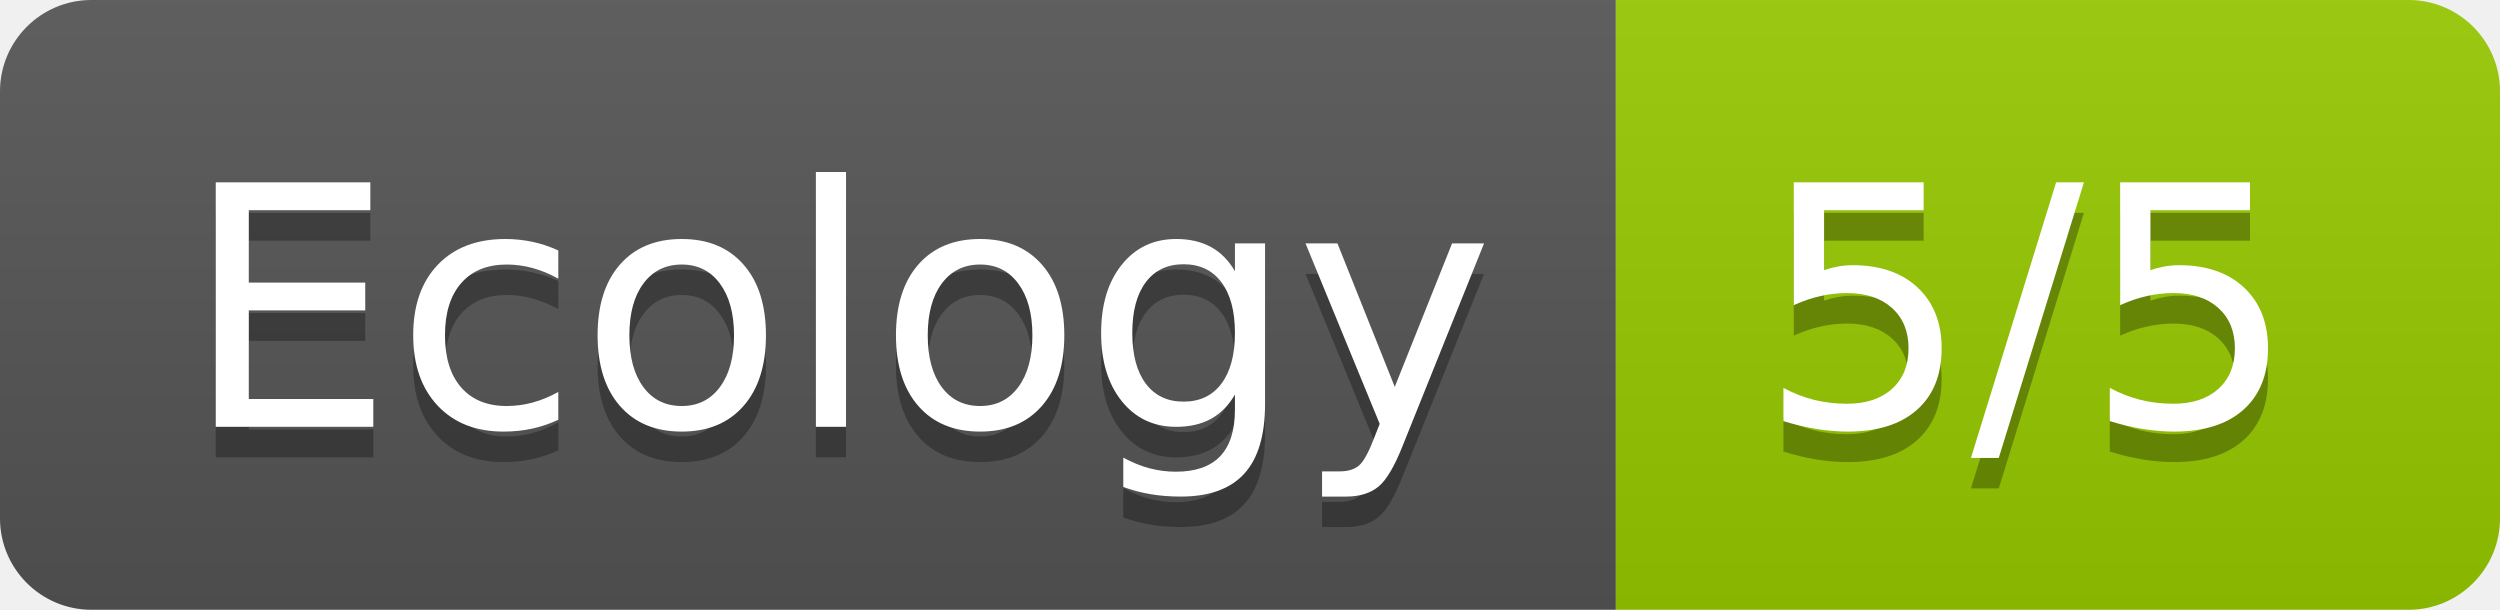
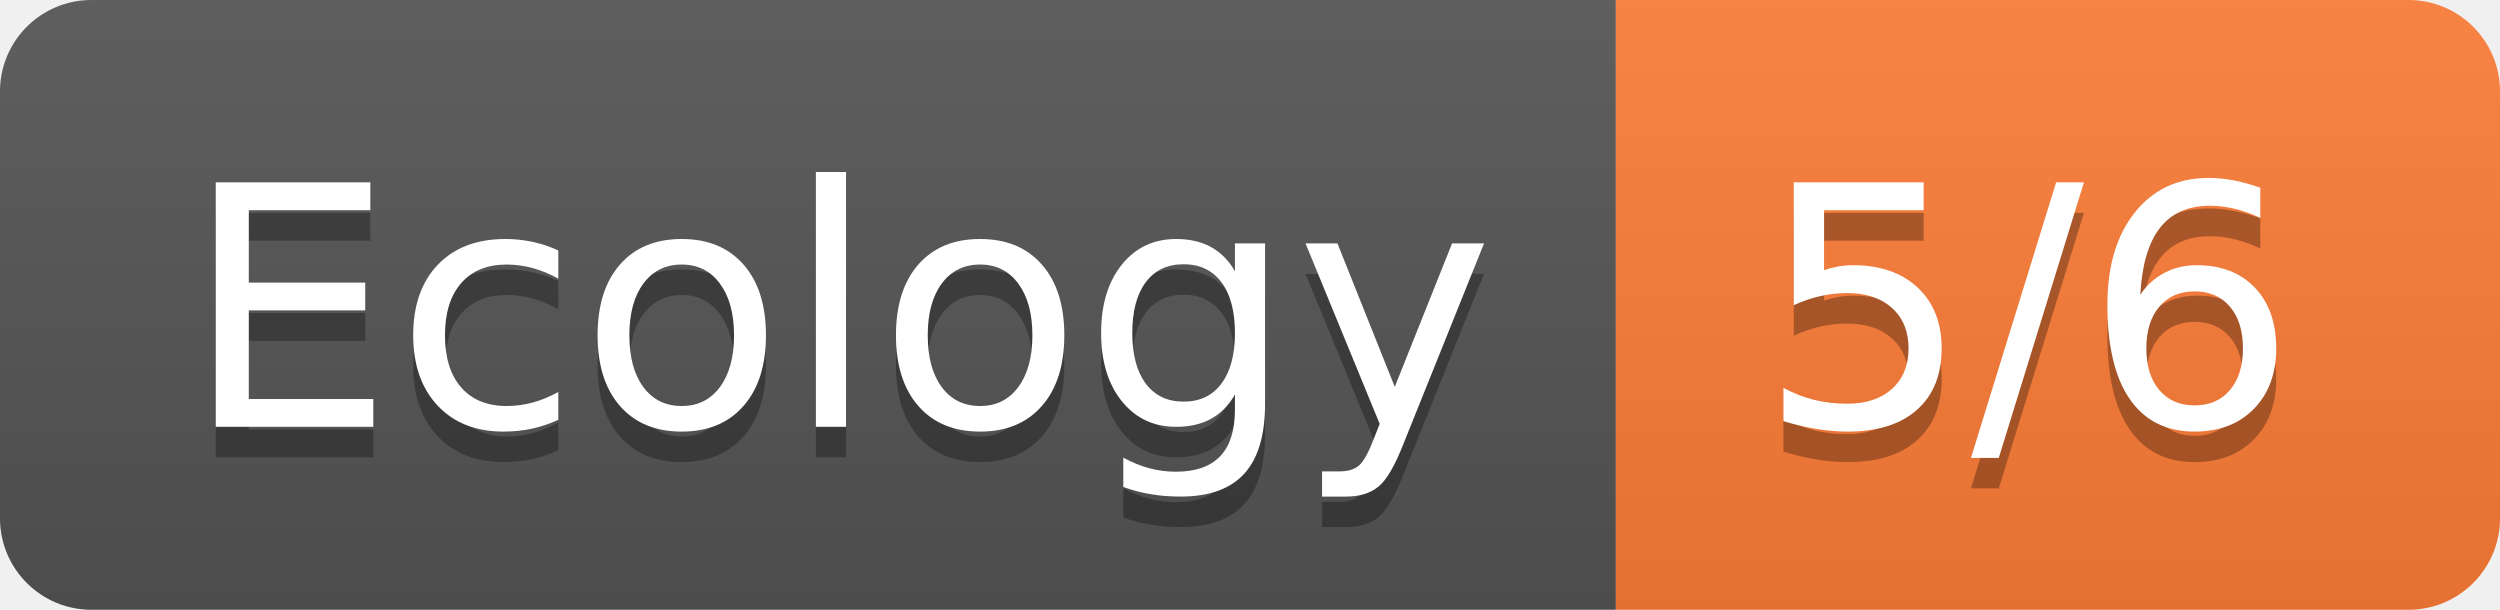
- <svg xmlns="http://www.w3.org/2000/svg" width="82" height="20" role="img" aria-label="Ecology: 5/5">
+ <svg xmlns="http://www.w3.org/2000/svg" width="82" height="20" role="img" aria-label="Ecology: 5/6">
  <linearGradient id="s" x2="0" y2="100%">
    <stop offset="0" stop-color="#bbb" stop-opacity=".1" />
    <stop offset="1" stop-opacity=".1" />
  </linearGradient>
  <clipPath id="r">
    <rect width="82" height="20" rx="3" fill="#fff" />
  </clipPath>
  <g clip-path="url(#r)">
    <rect width="53" height="20" fill="#555" />
-     <rect x="53" width="29" height="20" fill="#97ca00" />
+     <rect x="53" width="29" height="20" fill="#fe7d37" />
    <rect width="82" height="20" fill="url(#s)" />
  </g>
  <g fill="#fff" text-anchor="middle" font-family="Verdana,Geneva,DejaVu Sans,sans-serif" text-rendering="geometricPrecision" font-size="110">
    <text aria-hidden="true" x="275" y="150" fill="#010101" fill-opacity=".3" transform="scale(.1)" textLength="430">Ecology</text>
    <text x="275" y="140" transform="scale(.1)" fill="#fff" textLength="430">Ecology</text>
-     <text aria-hidden="true" x="665" y="150" fill="#010101" fill-opacity=".3" transform="scale(.1)" textLength="190">5/5</text>
-     <text x="665" y="140" transform="scale(.1)" fill="#fff" textLength="190">5/5</text>
+     <text aria-hidden="true" x="665" y="150" fill="#010101" fill-opacity=".3" transform="scale(.1)" textLength="190">5/6</text>
+     <text x="665" y="140" transform="scale(.1)" fill="#fff" textLength="190">5/6</text>
  </g>
</svg>
